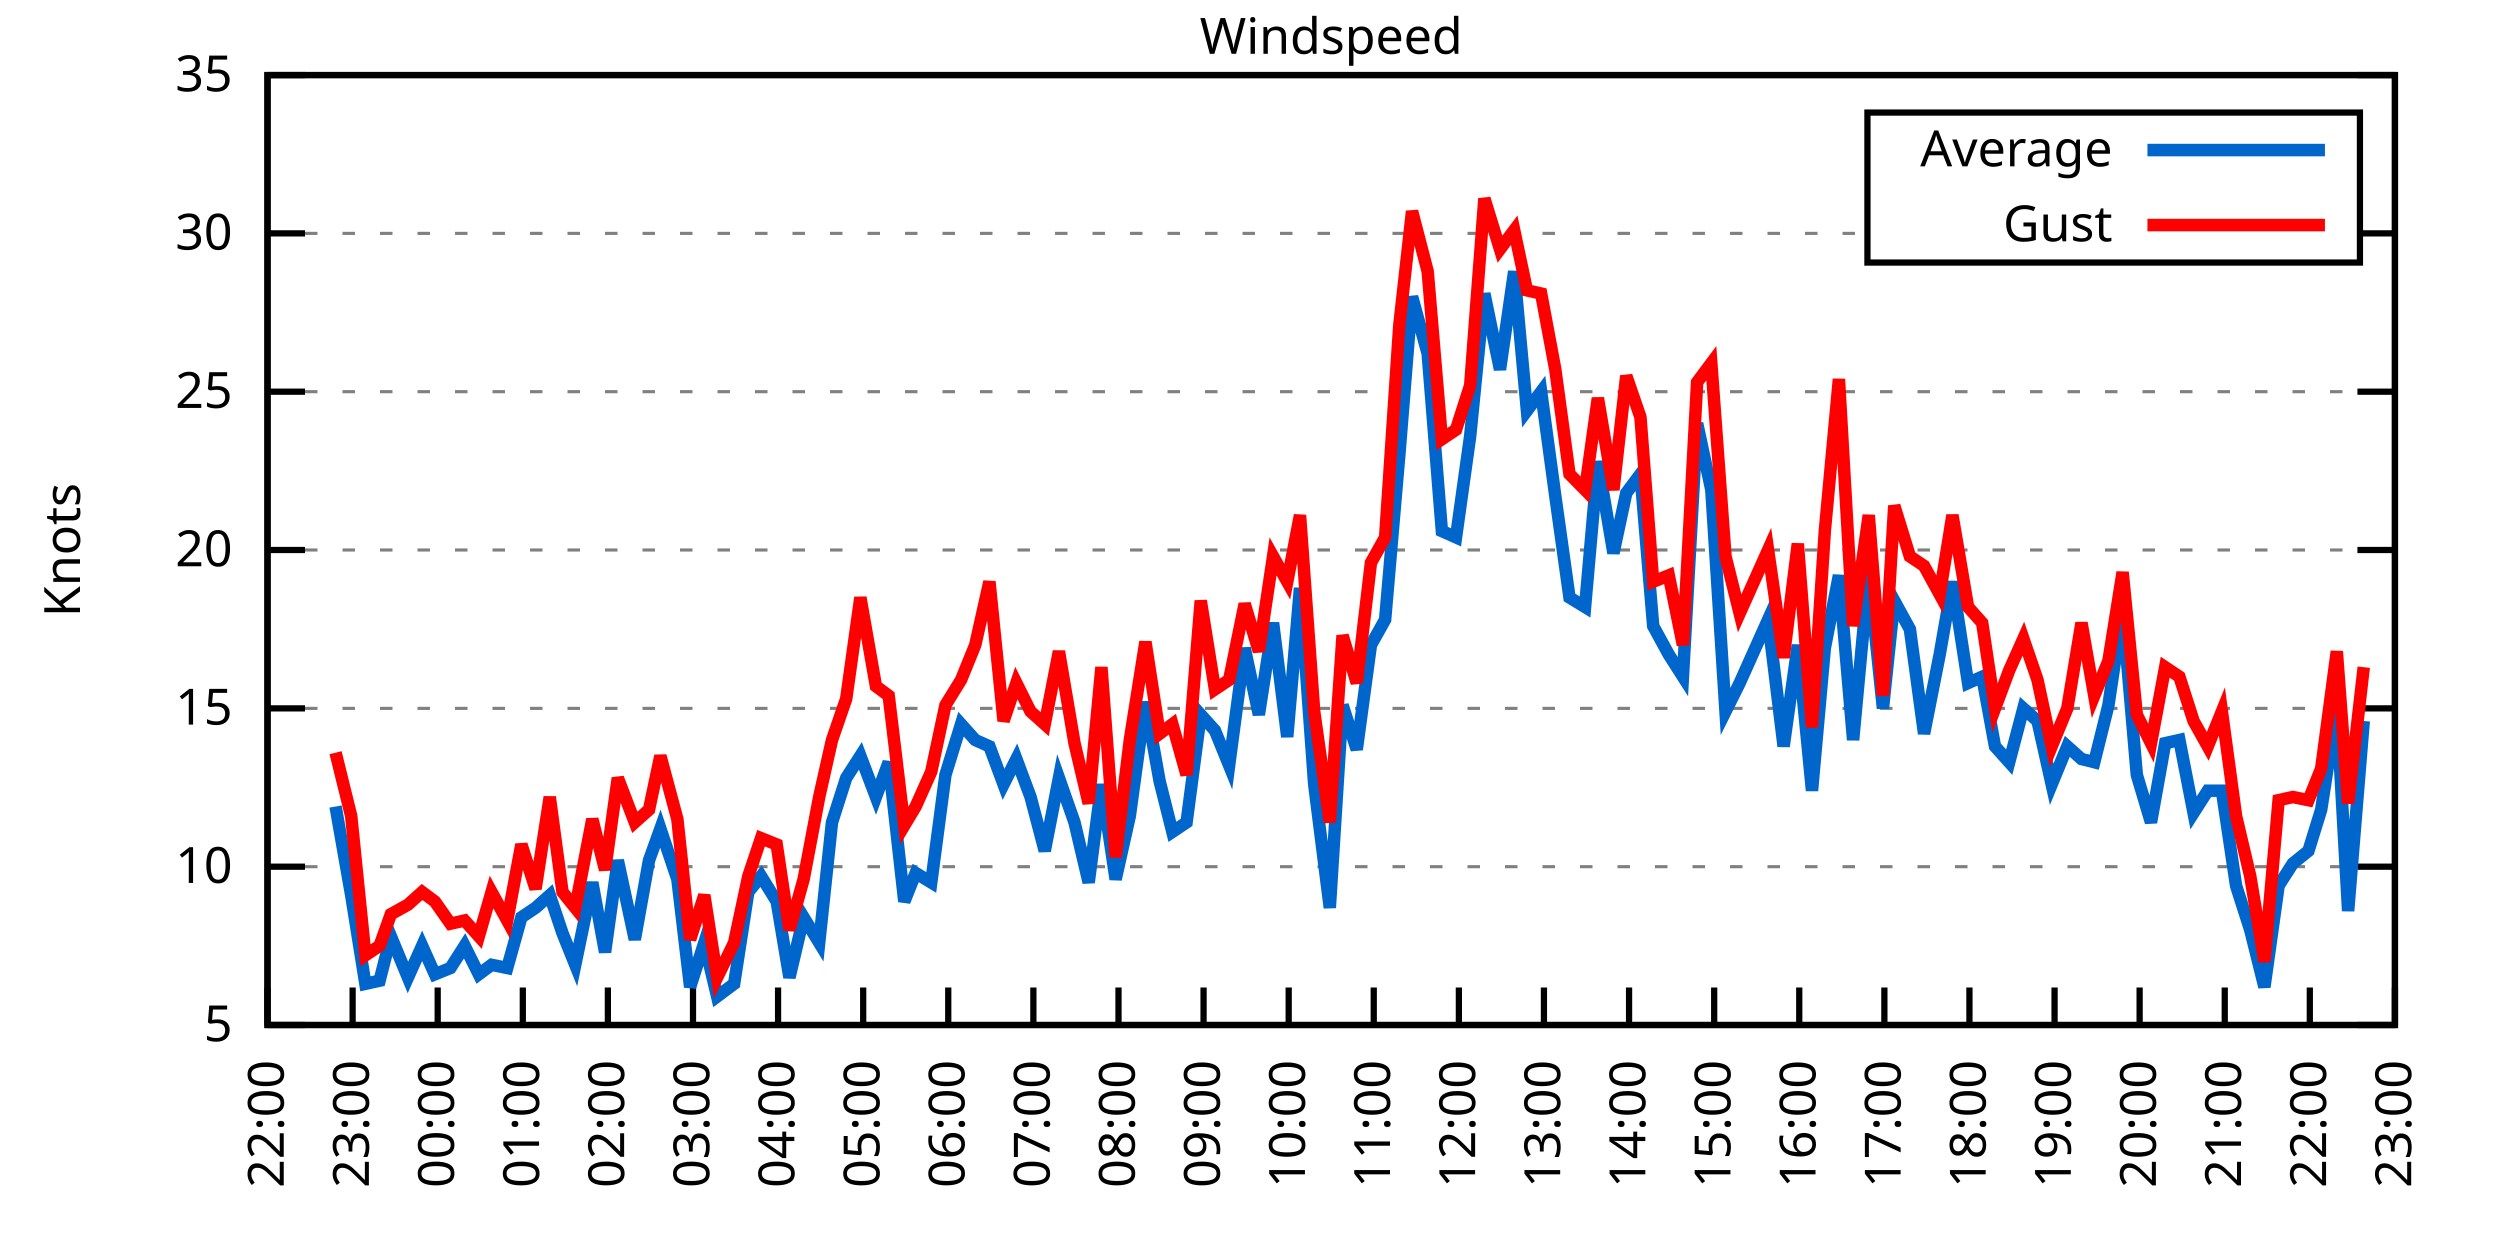
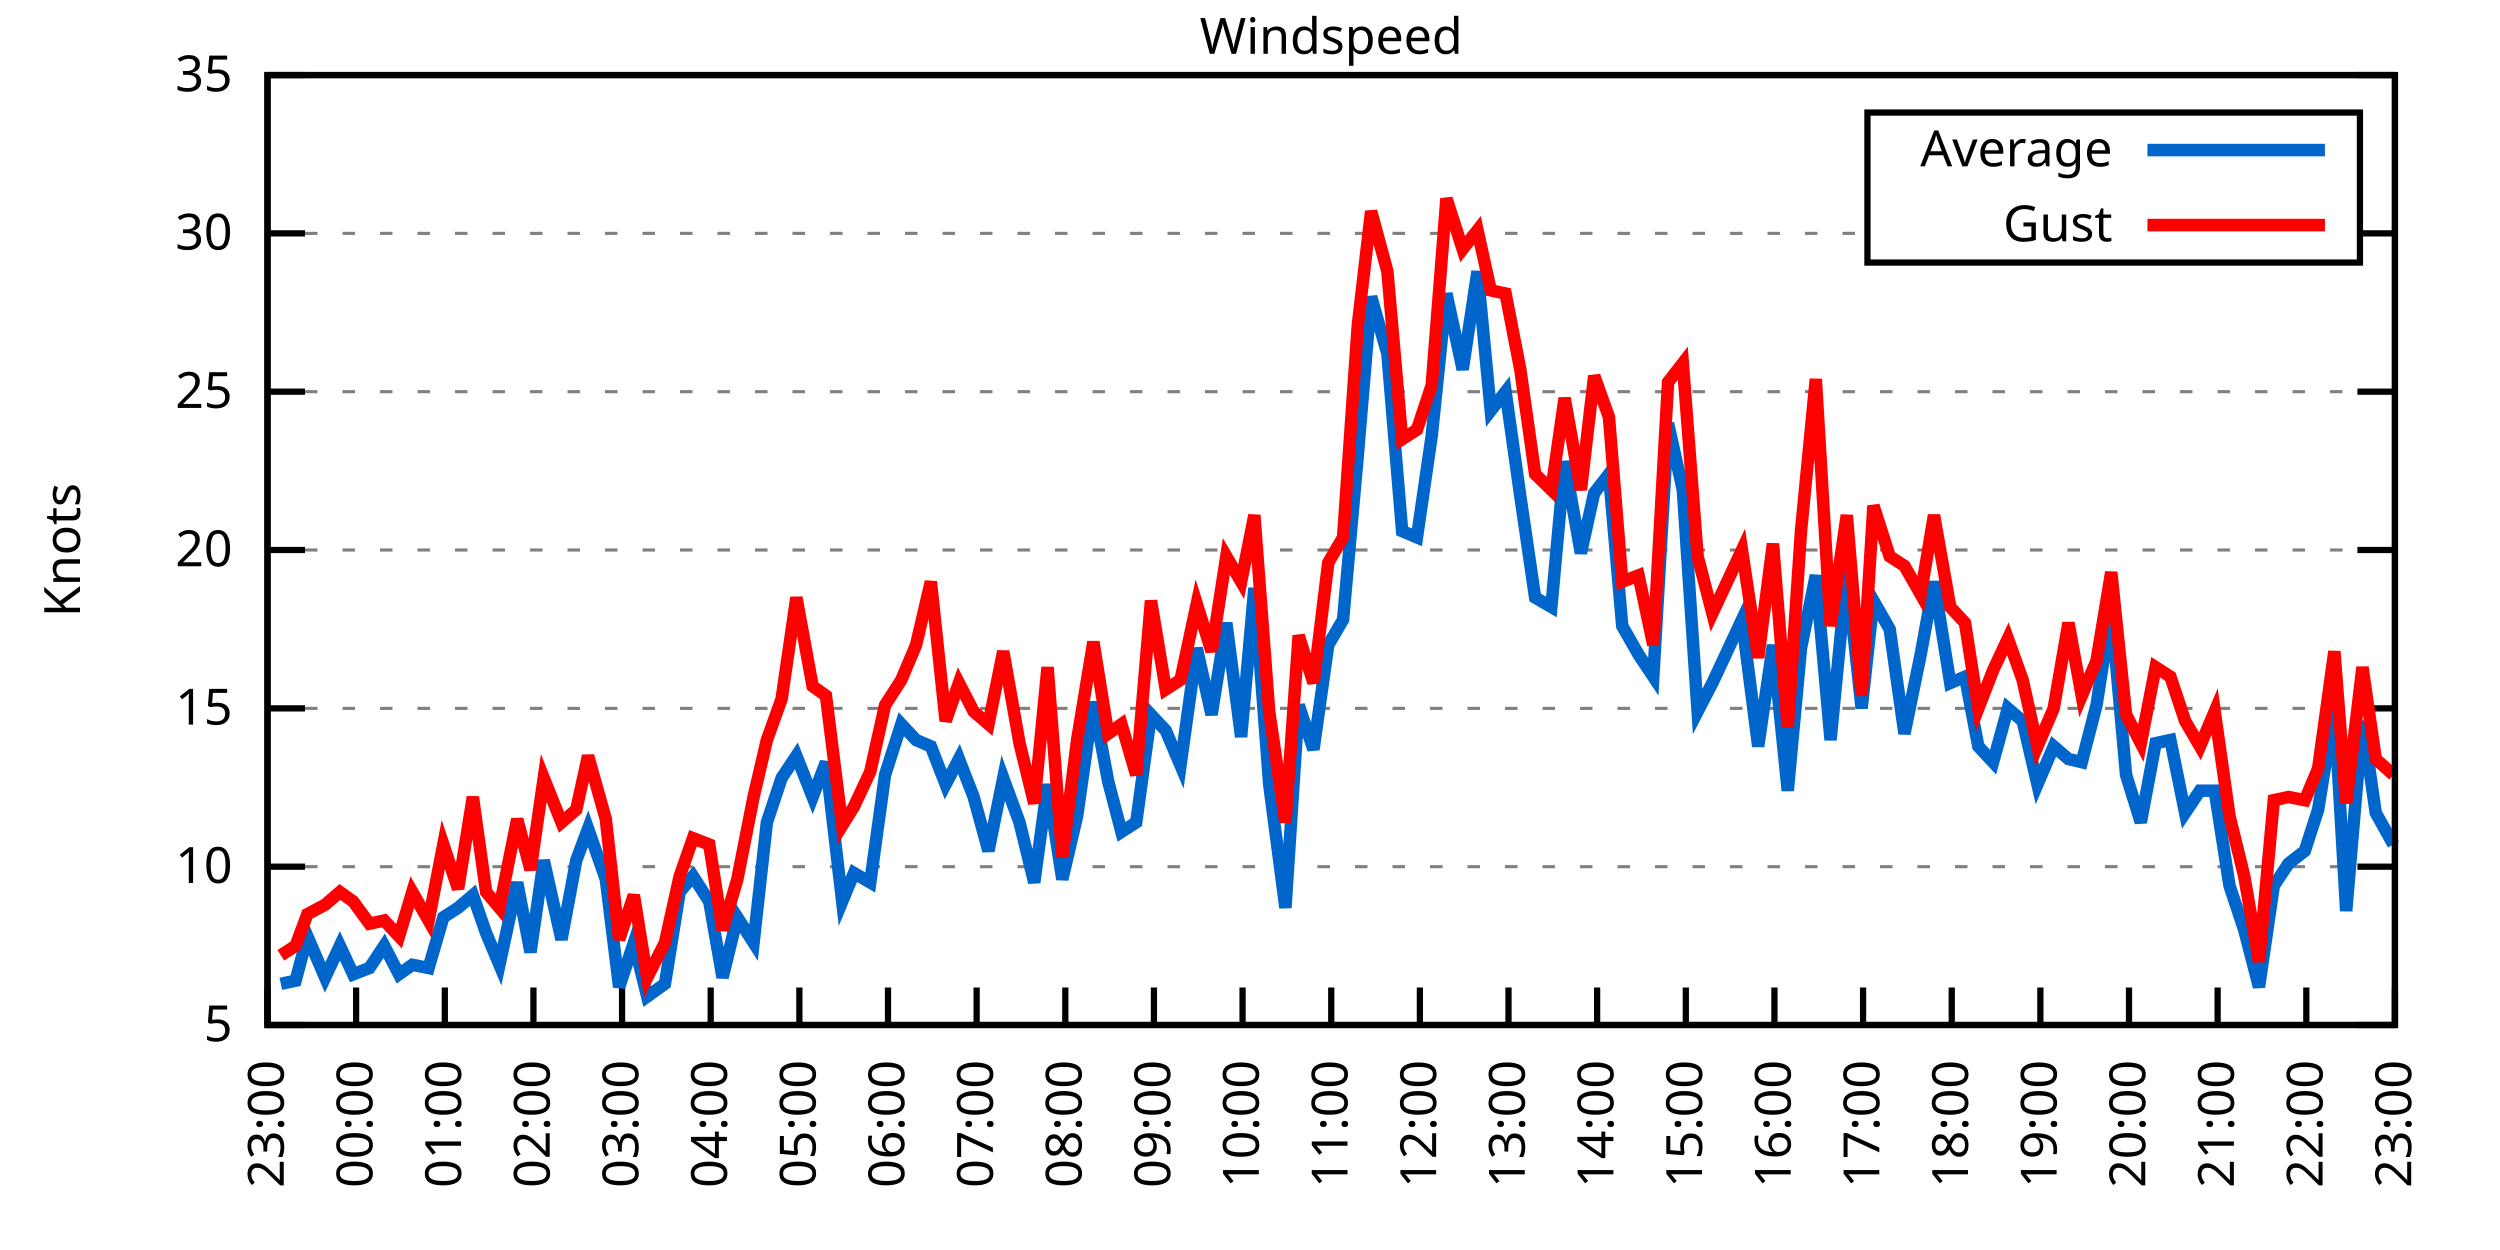
<svg xmlns="http://www.w3.org/2000/svg" xmlns:xlink="http://www.w3.org/1999/xlink" width="400" height="200" viewBox="0 0 400 200">
  <g id="gnuplot_canvas">
    <rect x="0" y="0" width="400" height="200" fill="none" />
    <defs>
      <circle id="gpDot" r="0.5" stroke-width="0.5" stroke="currentColor" />
      <path id="gpPt0" stroke-width="0.333" stroke="currentColor" d="M-1,0 h2 M0,-1 v2" />
      <path id="gpPt1" stroke-width="0.333" stroke="currentColor" d="M-1,-1 L1,1 M1,-1 L-1,1" />
      <path id="gpPt2" stroke-width="0.333" stroke="currentColor" d="M-1,0 L1,0 M0,-1 L0,1 M-1,-1 L1,1 M-1,1 L1,-1" />
      <rect id="gpPt3" stroke-width="0.333" stroke="currentColor" x="-1" y="-1" width="2" height="2" />
      <rect id="gpPt4" stroke-width="0.333" stroke="currentColor" fill="currentColor" x="-1" y="-1" width="2" height="2" />
      <circle id="gpPt5" stroke-width="0.333" stroke="currentColor" cx="0" cy="0" r="1" />
      <use xlink:href="#gpPt5" id="gpPt6" fill="currentColor" stroke="none" />
      <path id="gpPt7" stroke-width="0.333" stroke="currentColor" d="M0,-1.33 L-1.33,0.67 L1.33,0.67 z" />
      <use xlink:href="#gpPt7" id="gpPt8" fill="currentColor" stroke="none" />
      <use xlink:href="#gpPt7" id="gpPt9" stroke="currentColor" transform="rotate(180)" />
      <use xlink:href="#gpPt9" id="gpPt10" fill="currentColor" stroke="none" />
      <use xlink:href="#gpPt3" id="gpPt11" stroke="currentColor" transform="rotate(45)" />
      <use xlink:href="#gpPt11" id="gpPt12" fill="currentColor" stroke="none" />
      <path id="gpPt13" stroke-width="0.333" stroke="currentColor" d="M0,1.330 L1.265,0.411 L0.782,-1.067 L-0.782,-1.076 L-1.265,0.411 z" />
      <use xlink:href="#gpPt13" id="gpPt14" fill="currentColor" stroke="none" />
      <filter id="textbox" filterUnits="objectBoundingBox" x="0" y="0" height="1" width="1">
        <feFlood flood-color="white" flood-opacity="1" result="bgnd" />
        <feComposite in="SourceGraphic" in2="bgnd" operator="atop" />
      </filter>
      <filter id="greybox" filterUnits="objectBoundingBox" x="0" y="0" height="1" width="1">
        <feFlood flood-color="lightgrey" flood-opacity="1" result="grey" />
        <feComposite in="SourceGraphic" in2="grey" operator="atop" />
      </filter>
    </defs>
    <g fill="none" color="white" stroke="currentColor" stroke-width="1.00" stroke-linecap="butt" stroke-linejoin="miter">
</g>
    <g fill="none" color="black" stroke="currentColor" stroke-width="1.00" stroke-linecap="butt" stroke-linejoin="miter">
      <g stroke="none" shape-rendering="crispEdges">
        <polygon fill="rgb(255, 255, 255)" points="42.80,164.00 383.18,164.00 383.18,12.02 42.80,12.02 " />
      </g>
    </g>
    <g fill="none" color="black" stroke="currentColor" stroke-width="1.00" stroke-linecap="butt" stroke-linejoin="miter">
</g>
    <g fill="none" color="black" stroke="black" stroke-width="0.50" stroke-linecap="butt" stroke-linejoin="miter">
</g>
    <g fill="none" color="gray" stroke="currentColor" stroke-width="0.50" stroke-linecap="butt" stroke-linejoin="miter">
      <path stroke="gray" stroke-dasharray="2,4" class="gridline" d="M42.80,164.00 L383.19,164.00  " />
    </g>
    <g fill="none" color="gray" stroke="gray" stroke-width="1.00" stroke-linecap="butt" stroke-linejoin="miter">
</g>
    <g fill="none" color="black" stroke="currentColor" stroke-width="1.00" stroke-linecap="butt" stroke-linejoin="miter">
      <path stroke="black" d="M42.80,164.00 L48.80,164.00 M383.19,164.00 L377.19,164.00  " />
      <g transform="translate(37.20,166.60)" stroke="none" fill="black" font-family="Sans" font-size="8.00" text-anchor="end">
        <text>
          <tspan font-family="Sans"> 5</tspan>
        </text>
      </g>
    </g>
    <g fill="none" color="black" stroke="currentColor" stroke-width="1.00" stroke-linecap="butt" stroke-linejoin="miter">
</g>
    <g fill="none" color="black" stroke="black" stroke-width="0.50" stroke-linecap="butt" stroke-linejoin="miter">
</g>
    <g fill="none" color="gray" stroke="currentColor" stroke-width="0.50" stroke-linecap="butt" stroke-linejoin="miter">
      <path stroke="gray" stroke-dasharray="2,4" class="gridline" d="M42.80,138.67 L383.19,138.67  " />
    </g>
    <g fill="none" color="gray" stroke="gray" stroke-width="1.00" stroke-linecap="butt" stroke-linejoin="miter">
</g>
    <g fill="none" color="black" stroke="currentColor" stroke-width="1.00" stroke-linecap="butt" stroke-linejoin="miter">
      <path stroke="black" d="M42.80,138.67 L48.80,138.67 M383.19,138.67 L377.19,138.67  " />
      <g transform="translate(37.20,141.27)" stroke="none" fill="black" font-family="Sans" font-size="8.00" text-anchor="end">
        <text>
          <tspan font-family="Sans"> 10</tspan>
        </text>
      </g>
    </g>
    <g fill="none" color="black" stroke="currentColor" stroke-width="1.00" stroke-linecap="butt" stroke-linejoin="miter">
</g>
    <g fill="none" color="black" stroke="black" stroke-width="0.50" stroke-linecap="butt" stroke-linejoin="miter">
</g>
    <g fill="none" color="gray" stroke="currentColor" stroke-width="0.50" stroke-linecap="butt" stroke-linejoin="miter">
      <path stroke="gray" stroke-dasharray="2,4" class="gridline" d="M42.80,113.34 L383.19,113.34  " />
    </g>
    <g fill="none" color="gray" stroke="gray" stroke-width="1.00" stroke-linecap="butt" stroke-linejoin="miter">
</g>
    <g fill="none" color="black" stroke="currentColor" stroke-width="1.00" stroke-linecap="butt" stroke-linejoin="miter">
      <path stroke="black" d="M42.80,113.34 L48.80,113.34 M383.19,113.34 L377.19,113.34  " />
      <g transform="translate(37.20,115.94)" stroke="none" fill="black" font-family="Sans" font-size="8.00" text-anchor="end">
        <text>
          <tspan font-family="Sans"> 15</tspan>
        </text>
      </g>
    </g>
    <g fill="none" color="black" stroke="currentColor" stroke-width="1.00" stroke-linecap="butt" stroke-linejoin="miter">
</g>
    <g fill="none" color="black" stroke="black" stroke-width="0.50" stroke-linecap="butt" stroke-linejoin="miter">
</g>
    <g fill="none" color="gray" stroke="currentColor" stroke-width="0.50" stroke-linecap="butt" stroke-linejoin="miter">
      <path stroke="gray" stroke-dasharray="2,4" class="gridline" d="M42.80,88.00 L383.19,88.00  " />
    </g>
    <g fill="none" color="gray" stroke="gray" stroke-width="1.00" stroke-linecap="butt" stroke-linejoin="miter">
</g>
    <g fill="none" color="black" stroke="currentColor" stroke-width="1.00" stroke-linecap="butt" stroke-linejoin="miter">
      <path stroke="black" d="M42.80,88.00 L48.80,88.00 M383.19,88.00 L377.19,88.00  " />
      <g transform="translate(37.20,90.60)" stroke="none" fill="black" font-family="Sans" font-size="8.00" text-anchor="end">
        <text>
          <tspan font-family="Sans"> 20</tspan>
        </text>
      </g>
    </g>
    <g fill="none" color="black" stroke="currentColor" stroke-width="1.00" stroke-linecap="butt" stroke-linejoin="miter">
</g>
    <g fill="none" color="black" stroke="black" stroke-width="0.50" stroke-linecap="butt" stroke-linejoin="miter">
</g>
    <g fill="none" color="gray" stroke="currentColor" stroke-width="0.50" stroke-linecap="butt" stroke-linejoin="miter">
      <path stroke="gray" stroke-dasharray="2,4" class="gridline" d="M42.80,62.67 L383.19,62.67  " />
    </g>
    <g fill="none" color="gray" stroke="gray" stroke-width="1.00" stroke-linecap="butt" stroke-linejoin="miter">
</g>
    <g fill="none" color="black" stroke="currentColor" stroke-width="1.00" stroke-linecap="butt" stroke-linejoin="miter">
      <path stroke="black" d="M42.80,62.67 L48.80,62.67 M383.19,62.67 L377.19,62.67  " />
      <g transform="translate(37.20,65.27)" stroke="none" fill="black" font-family="Sans" font-size="8.00" text-anchor="end">
        <text>
          <tspan font-family="Sans"> 25</tspan>
        </text>
      </g>
    </g>
    <g fill="none" color="black" stroke="currentColor" stroke-width="1.00" stroke-linecap="butt" stroke-linejoin="miter">
</g>
    <g fill="none" color="black" stroke="black" stroke-width="0.50" stroke-linecap="butt" stroke-linejoin="miter">
</g>
    <g fill="none" color="gray" stroke="currentColor" stroke-width="0.50" stroke-linecap="butt" stroke-linejoin="miter">
      <path stroke="gray" stroke-dasharray="2,4" class="gridline" d="M42.80,37.34 L298.79,37.34 M377.59,37.34 L383.19,37.34  " />
    </g>
    <g fill="none" color="gray" stroke="gray" stroke-width="1.00" stroke-linecap="butt" stroke-linejoin="miter">
</g>
    <g fill="none" color="black" stroke="currentColor" stroke-width="1.00" stroke-linecap="butt" stroke-linejoin="miter">
      <path stroke="black" d="M42.80,37.34 L48.80,37.34 M383.19,37.34 L377.19,37.34  " />
      <g transform="translate(37.20,39.94)" stroke="none" fill="black" font-family="Sans" font-size="8.00" text-anchor="end">
        <text>
          <tspan font-family="Sans"> 30</tspan>
        </text>
      </g>
    </g>
    <g fill="none" color="black" stroke="currentColor" stroke-width="1.00" stroke-linecap="butt" stroke-linejoin="miter">
</g>
    <g fill="none" color="black" stroke="black" stroke-width="0.50" stroke-linecap="butt" stroke-linejoin="miter">
</g>
    <g fill="none" color="gray" stroke="currentColor" stroke-width="0.50" stroke-linecap="butt" stroke-linejoin="miter">
      <path stroke="gray" stroke-dasharray="2,4" class="gridline" d="M42.80,12.01 L383.19,12.01  " />
    </g>
    <g fill="none" color="gray" stroke="gray" stroke-width="1.00" stroke-linecap="butt" stroke-linejoin="miter">
</g>
    <g fill="none" color="black" stroke="currentColor" stroke-width="1.00" stroke-linecap="butt" stroke-linejoin="miter">
      <path stroke="black" d="M42.80,12.01 L48.80,12.01 M383.19,12.01 L377.19,12.01  " />
      <g transform="translate(37.20,14.61)" stroke="none" fill="black" font-family="Sans" font-size="8.00" text-anchor="end">
        <text>
          <tspan font-family="Sans"> 35</tspan>
        </text>
      </g>
    </g>
    <g fill="none" color="black" stroke="currentColor" stroke-width="1.00" stroke-linecap="butt" stroke-linejoin="miter">
      <path stroke="black" d="M42.80,164.00 L42.80,158.00  " />
      <g transform="translate(45.40,169.60) rotate(270.00)" stroke="none" fill="black" font-family="Sans" font-size="8.00" text-anchor="end">
        <text>
-           <tspan font-family="Sans">22:00</tspan>
-         </text>
-       </g>
-     </g>
-     <g fill="none" color="black" stroke="currentColor" stroke-width="1.00" stroke-linecap="butt" stroke-linejoin="miter">
-       <path stroke="black" d="M56.42,164.00 L56.42,158.00  " />
-       <g transform="translate(59.02,169.60) rotate(270.00)" stroke="none" fill="black" font-family="Sans" font-size="8.00" text-anchor="end">
-         <text>
          <tspan font-family="Sans">23:00</tspan>
        </text>
      </g>
    </g>
    <g fill="none" color="black" stroke="currentColor" stroke-width="1.00" stroke-linecap="butt" stroke-linejoin="miter">
-       <path stroke="black" d="M70.03,164.00 L70.03,158.00  " />
-       <g transform="translate(72.63,169.60) rotate(270.00)" stroke="none" fill="black" font-family="Sans" font-size="8.00" text-anchor="end">
+       <path stroke="black" d="M56.98,164.00 L56.98,158.00  " />
+       <g transform="translate(59.58,169.60) rotate(270.00)" stroke="none" fill="black" font-family="Sans" font-size="8.00" text-anchor="end">
        <text>
          <tspan font-family="Sans">00:00</tspan>
        </text>
      </g>
    </g>
    <g fill="none" color="black" stroke="currentColor" stroke-width="1.00" stroke-linecap="butt" stroke-linejoin="miter">
-       <path stroke="black" d="M83.65,164.00 L83.65,158.00  " />
-       <g transform="translate(86.25,169.60) rotate(270.00)" stroke="none" fill="black" font-family="Sans" font-size="8.00" text-anchor="end">
+       <path stroke="black" d="M71.17,164.00 L71.17,158.00  " />
+       <g transform="translate(73.77,169.60) rotate(270.00)" stroke="none" fill="black" font-family="Sans" font-size="8.00" text-anchor="end">
        <text>
          <tspan font-family="Sans">01:00</tspan>
        </text>
      </g>
    </g>
    <g fill="none" color="black" stroke="currentColor" stroke-width="1.00" stroke-linecap="butt" stroke-linejoin="miter">
-       <path stroke="black" d="M97.26,164.00 L97.26,158.00  " />
-       <g transform="translate(99.86,169.60) rotate(270.00)" stroke="none" fill="black" font-family="Sans" font-size="8.00" text-anchor="end">
+       <path stroke="black" d="M85.35,164.00 L85.35,158.00  " />
+       <g transform="translate(87.95,169.60) rotate(270.00)" stroke="none" fill="black" font-family="Sans" font-size="8.00" text-anchor="end">
        <text>
          <tspan font-family="Sans">02:00</tspan>
        </text>
      </g>
    </g>
    <g fill="none" color="black" stroke="currentColor" stroke-width="1.00" stroke-linecap="butt" stroke-linejoin="miter">
-       <path stroke="black" d="M110.88,164.00 L110.88,158.00  " />
-       <g transform="translate(113.48,169.60) rotate(270.00)" stroke="none" fill="black" font-family="Sans" font-size="8.00" text-anchor="end">
+       <path stroke="black" d="M99.53,164.00 L99.53,158.00  " />
+       <g transform="translate(102.13,169.60) rotate(270.00)" stroke="none" fill="black" font-family="Sans" font-size="8.00" text-anchor="end">
        <text>
          <tspan font-family="Sans">03:00</tspan>
        </text>
      </g>
    </g>
    <g fill="none" color="black" stroke="currentColor" stroke-width="1.00" stroke-linecap="butt" stroke-linejoin="miter">
-       <path stroke="black" d="M124.49,164.00 L124.49,158.00  " />
-       <g transform="translate(127.09,169.60) rotate(270.00)" stroke="none" fill="black" font-family="Sans" font-size="8.00" text-anchor="end">
+       <path stroke="black" d="M113.71,164.00 L113.71,158.00  " />
+       <g transform="translate(116.31,169.60) rotate(270.00)" stroke="none" fill="black" font-family="Sans" font-size="8.00" text-anchor="end">
        <text>
          <tspan font-family="Sans">04:00</tspan>
        </text>
      </g>
    </g>
    <g fill="none" color="black" stroke="currentColor" stroke-width="1.00" stroke-linecap="butt" stroke-linejoin="miter">
-       <path stroke="black" d="M138.11,164.00 L138.11,158.00  " />
-       <g transform="translate(140.71,169.60) rotate(270.00)" stroke="none" fill="black" font-family="Sans" font-size="8.00" text-anchor="end">
+       <path stroke="black" d="M127.90,164.00 L127.90,158.00  " />
+       <g transform="translate(130.50,169.60) rotate(270.00)" stroke="none" fill="black" font-family="Sans" font-size="8.00" text-anchor="end">
        <text>
          <tspan font-family="Sans">05:00</tspan>
        </text>
      </g>
    </g>
    <g fill="none" color="black" stroke="currentColor" stroke-width="1.00" stroke-linecap="butt" stroke-linejoin="miter">
-       <path stroke="black" d="M151.72,164.00 L151.72,158.00  " />
-       <g transform="translate(154.32,169.60) rotate(270.00)" stroke="none" fill="black" font-family="Sans" font-size="8.00" text-anchor="end">
+       <path stroke="black" d="M142.08,164.00 L142.08,158.00  " />
+       <g transform="translate(144.68,169.60) rotate(270.00)" stroke="none" fill="black" font-family="Sans" font-size="8.00" text-anchor="end">
        <text>
          <tspan font-family="Sans">06:00</tspan>
        </text>
      </g>
    </g>
    <g fill="none" color="black" stroke="currentColor" stroke-width="1.00" stroke-linecap="butt" stroke-linejoin="miter">
-       <path stroke="black" d="M165.34,164.00 L165.34,158.00  " />
-       <g transform="translate(167.94,169.60) rotate(270.00)" stroke="none" fill="black" font-family="Sans" font-size="8.00" text-anchor="end">
+       <path stroke="black" d="M156.26,164.00 L156.26,158.00  " />
+       <g transform="translate(158.86,169.60) rotate(270.00)" stroke="none" fill="black" font-family="Sans" font-size="8.00" text-anchor="end">
        <text>
          <tspan font-family="Sans">07:00</tspan>
        </text>
      </g>
    </g>
    <g fill="none" color="black" stroke="currentColor" stroke-width="1.00" stroke-linecap="butt" stroke-linejoin="miter">
-       <path stroke="black" d="M178.96,164.00 L178.96,158.00  " />
-       <g transform="translate(181.56,169.60) rotate(270.00)" stroke="none" fill="black" font-family="Sans" font-size="8.00" text-anchor="end">
+       <path stroke="black" d="M170.45,164.00 L170.45,158.00  " />
+       <g transform="translate(173.05,169.60) rotate(270.00)" stroke="none" fill="black" font-family="Sans" font-size="8.00" text-anchor="end">
        <text>
          <tspan font-family="Sans">08:00</tspan>
        </text>
      </g>
    </g>
    <g fill="none" color="black" stroke="currentColor" stroke-width="1.00" stroke-linecap="butt" stroke-linejoin="miter">
-       <path stroke="black" d="M192.57,164.00 L192.57,158.00  " />
-       <g transform="translate(195.17,169.60) rotate(270.00)" stroke="none" fill="black" font-family="Sans" font-size="8.00" text-anchor="end">
+       <path stroke="black" d="M184.63,164.00 L184.63,158.00  " />
+       <g transform="translate(187.23,169.60) rotate(270.00)" stroke="none" fill="black" font-family="Sans" font-size="8.00" text-anchor="end">
        <text>
          <tspan font-family="Sans">09:00</tspan>
        </text>
      </g>
    </g>
    <g fill="none" color="black" stroke="currentColor" stroke-width="1.00" stroke-linecap="butt" stroke-linejoin="miter">
-       <path stroke="black" d="M206.19,164.00 L206.19,158.00  " />
-       <g transform="translate(208.79,169.60) rotate(270.00)" stroke="none" fill="black" font-family="Sans" font-size="8.00" text-anchor="end">
+       <path stroke="black" d="M198.81,164.00 L198.81,158.00  " />
+       <g transform="translate(201.41,169.60) rotate(270.00)" stroke="none" fill="black" font-family="Sans" font-size="8.00" text-anchor="end">
        <text>
          <tspan font-family="Sans">10:00</tspan>
        </text>
      </g>
    </g>
    <g fill="none" color="black" stroke="currentColor" stroke-width="1.00" stroke-linecap="butt" stroke-linejoin="miter">
-       <path stroke="black" d="M219.80,164.00 L219.80,158.00  " />
-       <g transform="translate(222.40,169.60) rotate(270.00)" stroke="none" fill="black" font-family="Sans" font-size="8.00" text-anchor="end">
+       <path stroke="black" d="M213.00,164.00 L213.00,158.00  " />
+       <g transform="translate(215.60,169.60) rotate(270.00)" stroke="none" fill="black" font-family="Sans" font-size="8.00" text-anchor="end">
        <text>
          <tspan font-family="Sans">11:00</tspan>
        </text>
      </g>
    </g>
    <g fill="none" color="black" stroke="currentColor" stroke-width="1.00" stroke-linecap="butt" stroke-linejoin="miter">
-       <path stroke="black" d="M233.42,164.00 L233.42,158.00  " />
-       <g transform="translate(236.02,169.60) rotate(270.00)" stroke="none" fill="black" font-family="Sans" font-size="8.00" text-anchor="end">
+       <path stroke="black" d="M227.18,164.00 L227.18,158.00  " />
+       <g transform="translate(229.78,169.60) rotate(270.00)" stroke="none" fill="black" font-family="Sans" font-size="8.00" text-anchor="end">
        <text>
          <tspan font-family="Sans">12:00</tspan>
        </text>
      </g>
    </g>
    <g fill="none" color="black" stroke="currentColor" stroke-width="1.00" stroke-linecap="butt" stroke-linejoin="miter">
-       <path stroke="black" d="M247.03,164.00 L247.03,158.00  " />
-       <g transform="translate(249.63,169.60) rotate(270.00)" stroke="none" fill="black" font-family="Sans" font-size="8.00" text-anchor="end">
+       <path stroke="black" d="M241.36,164.00 L241.36,158.00  " />
+       <g transform="translate(243.96,169.60) rotate(270.00)" stroke="none" fill="black" font-family="Sans" font-size="8.00" text-anchor="end">
        <text>
          <tspan font-family="Sans">13:00</tspan>
        </text>
      </g>
    </g>
    <g fill="none" color="black" stroke="currentColor" stroke-width="1.00" stroke-linecap="butt" stroke-linejoin="miter">
-       <path stroke="black" d="M260.65,164.00 L260.65,158.00  " />
-       <g transform="translate(263.25,169.60) rotate(270.00)" stroke="none" fill="black" font-family="Sans" font-size="8.00" text-anchor="end">
+       <path stroke="black" d="M255.54,164.00 L255.54,158.00  " />
+       <g transform="translate(258.14,169.60) rotate(270.00)" stroke="none" fill="black" font-family="Sans" font-size="8.00" text-anchor="end">
        <text>
          <tspan font-family="Sans">14:00</tspan>
        </text>
      </g>
    </g>
    <g fill="none" color="black" stroke="currentColor" stroke-width="1.00" stroke-linecap="butt" stroke-linejoin="miter">
-       <path stroke="black" d="M274.27,164.00 L274.27,158.00  " />
-       <g transform="translate(276.87,169.60) rotate(270.00)" stroke="none" fill="black" font-family="Sans" font-size="8.00" text-anchor="end">
+       <path stroke="black" d="M269.73,164.00 L269.73,158.00  " />
+       <g transform="translate(272.33,169.60) rotate(270.00)" stroke="none" fill="black" font-family="Sans" font-size="8.00" text-anchor="end">
        <text>
          <tspan font-family="Sans">15:00</tspan>
        </text>
      </g>
    </g>
    <g fill="none" color="black" stroke="currentColor" stroke-width="1.00" stroke-linecap="butt" stroke-linejoin="miter">
-       <path stroke="black" d="M287.88,164.00 L287.88,158.00  " />
-       <g transform="translate(290.48,169.60) rotate(270.00)" stroke="none" fill="black" font-family="Sans" font-size="8.00" text-anchor="end">
+       <path stroke="black" d="M283.91,164.00 L283.91,158.00  " />
+       <g transform="translate(286.51,169.60) rotate(270.00)" stroke="none" fill="black" font-family="Sans" font-size="8.00" text-anchor="end">
        <text>
          <tspan font-family="Sans">16:00</tspan>
        </text>
      </g>
    </g>
    <g fill="none" color="black" stroke="currentColor" stroke-width="1.00" stroke-linecap="butt" stroke-linejoin="miter">
-       <path stroke="black" d="M301.50,164.00 L301.50,158.00  " />
-       <g transform="translate(304.10,169.60) rotate(270.00)" stroke="none" fill="black" font-family="Sans" font-size="8.00" text-anchor="end">
+       <path stroke="black" d="M298.09,164.00 L298.09,158.00  " />
+       <g transform="translate(300.69,169.60) rotate(270.00)" stroke="none" fill="black" font-family="Sans" font-size="8.00" text-anchor="end">
        <text>
          <tspan font-family="Sans">17:00</tspan>
        </text>
      </g>
    </g>
    <g fill="none" color="black" stroke="currentColor" stroke-width="1.00" stroke-linecap="butt" stroke-linejoin="miter">
-       <path stroke="black" d="M315.11,164.00 L315.11,158.00  " />
-       <g transform="translate(317.71,169.60) rotate(270.00)" stroke="none" fill="black" font-family="Sans" font-size="8.00" text-anchor="end">
+       <path stroke="black" d="M312.28,164.00 L312.28,158.00  " />
+       <g transform="translate(314.88,169.60) rotate(270.00)" stroke="none" fill="black" font-family="Sans" font-size="8.00" text-anchor="end">
        <text>
          <tspan font-family="Sans">18:00</tspan>
        </text>
      </g>
    </g>
    <g fill="none" color="black" stroke="currentColor" stroke-width="1.00" stroke-linecap="butt" stroke-linejoin="miter">
-       <path stroke="black" d="M328.73,164.00 L328.73,158.00  " />
-       <g transform="translate(331.33,169.60) rotate(270.00)" stroke="none" fill="black" font-family="Sans" font-size="8.00" text-anchor="end">
+       <path stroke="black" d="M326.46,164.00 L326.46,158.00  " />
+       <g transform="translate(329.06,169.60) rotate(270.00)" stroke="none" fill="black" font-family="Sans" font-size="8.00" text-anchor="end">
        <text>
          <tspan font-family="Sans">19:00</tspan>
        </text>
      </g>
    </g>
    <g fill="none" color="black" stroke="currentColor" stroke-width="1.00" stroke-linecap="butt" stroke-linejoin="miter">
-       <path stroke="black" d="M342.34,164.00 L342.34,158.00  " />
-       <g transform="translate(344.94,169.60) rotate(270.00)" stroke="none" fill="black" font-family="Sans" font-size="8.00" text-anchor="end">
+       <path stroke="black" d="M340.64,164.00 L340.64,158.00  " />
+       <g transform="translate(343.24,169.60) rotate(270.00)" stroke="none" fill="black" font-family="Sans" font-size="8.00" text-anchor="end">
        <text>
          <tspan font-family="Sans">20:00</tspan>
        </text>
      </g>
    </g>
    <g fill="none" color="black" stroke="currentColor" stroke-width="1.00" stroke-linecap="butt" stroke-linejoin="miter">
-       <path stroke="black" d="M355.96,164.00 L355.96,158.00  " />
-       <g transform="translate(358.56,169.60) rotate(270.00)" stroke="none" fill="black" font-family="Sans" font-size="8.00" text-anchor="end">
+       <path stroke="black" d="M354.82,164.00 L354.82,158.00  " />
+       <g transform="translate(357.42,169.60) rotate(270.00)" stroke="none" fill="black" font-family="Sans" font-size="8.00" text-anchor="end">
        <text>
          <tspan font-family="Sans">21:00</tspan>
        </text>
      </g>
    </g>
    <g fill="none" color="black" stroke="currentColor" stroke-width="1.00" stroke-linecap="butt" stroke-linejoin="miter">
-       <path stroke="black" d="M369.57,164.00 L369.57,158.00  " />
-       <g transform="translate(372.17,169.60) rotate(270.00)" stroke="none" fill="black" font-family="Sans" font-size="8.00" text-anchor="end">
+       <path stroke="black" d="M369.01,164.00 L369.01,158.00  " />
+       <g transform="translate(371.61,169.60) rotate(270.00)" stroke="none" fill="black" font-family="Sans" font-size="8.00" text-anchor="end">
        <text>
          <tspan font-family="Sans">22:00</tspan>
        </text>
      </g>
    </g>
    <g fill="none" color="black" stroke="currentColor" stroke-width="1.00" stroke-linecap="butt" stroke-linejoin="miter">
      <path stroke="black" d="M383.19,164.00 L383.19,158.00  " />
      <g transform="translate(385.79,169.60) rotate(270.00)" stroke="none" fill="black" font-family="Sans" font-size="8.00" text-anchor="end">
        <text>
          <tspan font-family="Sans">23:00</tspan>
        </text>
      </g>
    </g>
    <g fill="none" color="black" stroke="currentColor" stroke-width="1.00" stroke-linecap="butt" stroke-linejoin="miter">
</g>
    <g fill="none" color="black" stroke="currentColor" stroke-width="1.00" stroke-linecap="butt" stroke-linejoin="miter">
      <path stroke="black" d="M42.80,12.01 L42.80,164.00 L383.19,164.00 L383.19,12.01 L42.80,12.01 Z  " />
    </g>
    <g fill="none" color="black" stroke="currentColor" stroke-width="1.00" stroke-linecap="butt" stroke-linejoin="miter">
</g>
    <g fill="none" color="black" stroke="currentColor" stroke-width="1.00" stroke-linecap="butt" stroke-linejoin="miter">
      <path stroke="black" d="M298.79,42.01 L298.79,18.01 L377.59,18.01 L377.59,42.01 L298.79,42.01 Z  " />
    </g>
    <g id="Windspeed_plot_1">
      <g fill="none" color="white" stroke="black" stroke-width="2.00" stroke-linecap="butt" stroke-linejoin="miter">
</g>
      <g fill="none" color="black" stroke="currentColor" stroke-width="2.00" stroke-linecap="butt" stroke-linejoin="miter">
        <g transform="translate(337.99,26.61)" stroke="none" fill="black" font-family="Sans" font-size="8.00" text-anchor="end">
          <text>
            <tspan font-family="Sans">Average</tspan>
          </text>
        </g>
      </g>
      <g fill="none" color="black" stroke="currentColor" stroke-width="2.00" stroke-linecap="butt" stroke-linejoin="miter">
-         <path stroke="rgb(  0, 102, 204)" d="M343.59,24.01 L371.99,24.01 M53.69,129.04 L56.19,143.23 L58.46,157.41 L60.73,156.91 L62.54,149.81 L65.27,156.40   L67.54,151.33 L69.58,155.89 L72.07,154.88 L74.34,151.33 L76.61,155.89 L78.65,154.37 L81.15,154.88 L83.42,146.77   L85.69,145.25 L87.96,143.23 L90.00,149.31 L92.04,154.37 L94.77,141.20 L96.81,152.35 L98.85,137.66 L101.57,150.32   L103.84,137.66 L105.66,132.59 L108.38,140.69 L110.42,157.92 L112.69,150.83 L114.74,159.44 L117.46,157.41 L119.73,142.72   L121.77,140.19 L124.27,144.24 L126.31,156.40 L128.58,146.77 L131.07,150.83 L133.12,131.58 L135.39,124.48 L137.66,120.94   L140.15,127.52 L142.19,121.95 L144.69,144.24 L146.51,139.68 L149.00,141.20 L151.27,123.98 L153.77,115.87 L156.04,118.40   L158.31,119.42 L160.57,125.50 L162.62,121.44 L164.89,127.52 L167.16,136.14 L169.43,124.48 L171.92,131.58 L174.19,141.20   L176.23,125.50 L178.50,140.69 L180.77,130.56 L183.27,112.32 L185.54,124.99 L187.58,133.10 L189.85,131.58 L192.12,114.35   L194.39,116.88 L196.66,122.46 L199.15,103.71 L201.42,114.35 L203.69,99.66 L205.96,117.90 L208.00,94.08 L210.27,125.50   L212.77,145.25 L214.81,112.83 L217.08,119.92 L219.35,103.20 L221.62,99.15 L223.89,72.81 L225.93,47.47 L228.43,56.59   L230.70,84.97 L232.96,85.98 L235.23,69.77 L237.50,46.97 L240.00,59.13 L242.27,43.42 L244.31,65.71 L246.58,62.67   L248.85,79.39 L251.12,95.60 L253.61,97.12 L255.66,73.82 L258.15,88.51 L260.20,78.89 L262.47,75.85 L264.51,100.16   L267.00,104.72 L269.27,108.27 L271.54,67.74 L273.81,78.38 L276.08,113.84 L278.35,109.28 L282.89,99.15 L285.38,119.42   L287.65,103.20 L289.92,126.51 L291.97,103.71 L294.23,92.06 L296.50,118.40 L299.00,91.55 L301.27,113.34 L303.08,96.11   L305.58,100.67 L307.85,117.39 L310.35,104.72 L312.39,93.07 L314.89,109.28 L317.15,108.27 L319.20,119.42 L321.47,121.95   L323.74,113.34 L326.00,115.36 L328.27,125.50 L330.77,119.42 L333.04,121.44 L335.08,121.95 L337.35,112.83 L339.62,97.63   L341.89,123.98 L344.16,131.58 L346.43,118.91 L348.70,118.40 L350.97,130.06 L353.24,126.51 L355.50,126.51 L357.77,141.71   L360.04,148.80 L362.31,157.92 L364.58,141.71 L366.85,138.16 L369.35,136.14 L371.39,129.55 L373.89,113.34 L375.70,145.76   L378.20,115.36  " />
+         <path stroke="rgb(  0, 102, 204)" d="M343.59,24.01 L371.99,24.01 M44.93,157.41 L47.29,156.91 L49.18,149.81 L52.02,156.40 L54.38,151.33 L56.51,155.89   L59.11,154.88 L61.47,151.33 L63.84,155.89 L65.97,154.37 L68.57,154.88 L70.93,146.77 L73.29,145.25 L75.66,143.23   L77.78,149.31 L79.91,154.37 L82.75,141.20 L84.88,152.35 L87.00,137.66 L89.84,150.32 L92.20,137.66 L94.09,132.59   L96.93,140.69 L99.06,157.92 L101.42,150.83 L103.55,159.44 L106.39,157.41 L108.75,142.72 L110.88,140.19 L113.48,144.24   L115.61,156.40 L117.97,146.77 L120.57,150.83 L122.70,131.58 L125.06,124.48 L127.42,120.94 L130.02,127.52 L132.15,121.95   L134.75,144.24 L136.64,139.68 L139.24,141.20 L141.61,123.98 L144.21,115.87 L146.57,118.40 L148.94,119.42 L151.30,125.50   L153.43,121.44 L155.79,127.52 L158.15,136.14 L160.52,124.48 L163.12,131.58 L165.48,141.20 L167.61,125.50 L169.97,140.69   L172.34,130.56 L174.94,112.32 L177.30,124.99 L179.43,133.10 L181.79,131.58 L184.16,114.35 L186.52,116.88 L188.88,122.46   L191.48,103.71 L193.85,114.35 L196.21,99.66 L198.58,117.90 L200.70,94.08 L203.07,125.50 L205.67,145.25 L207.79,112.83   L210.16,119.92 L212.52,103.20 L214.89,99.15 L217.25,72.81 L219.38,47.47 L221.98,56.59 L224.34,84.97 L226.71,85.98   L229.07,69.77 L231.43,46.97 L234.03,59.13 L236.40,43.42 L238.52,65.71 L240.89,62.67 L243.25,79.39 L245.62,95.60   L248.22,97.12 L250.34,73.82 L252.94,88.51 L255.07,78.89 L257.43,75.85 L259.56,100.16 L262.16,104.72 L264.53,108.27   L266.89,67.74 L269.25,78.38 L271.62,113.84 L273.98,109.28 L278.71,99.15 L281.31,119.42 L283.67,103.20 L286.04,126.51   L288.16,103.71 L290.53,92.06 L292.89,118.40 L295.49,91.55 L297.86,113.34 L299.75,96.11 L302.35,100.67 L304.71,117.39   L307.31,104.72 L309.44,93.07 L312.04,109.28 L314.40,108.27 L316.53,119.42 L318.89,121.95 L321.26,113.34 L323.62,115.36   L325.99,125.50 L328.59,119.42 L330.95,121.44 L333.08,121.95 L335.44,112.83 L337.80,97.63 L340.17,123.98 L342.53,131.58   L344.90,118.91 L347.26,118.40 L349.62,130.06 L351.99,126.51 L354.35,126.51 L356.72,141.71 L359.08,148.80 L361.44,157.92   L363.81,141.71 L366.17,138.16 L368.77,136.14 L370.90,129.55 L373.50,113.34 L375.39,145.76 L377.99,115.36 L380.12,130.06   L382.95,135.12  " />
      </g>
    </g>
    <g id="Windspeed_plot_2">
      <g fill="none" color="black" stroke="currentColor" stroke-width="2.00" stroke-linecap="butt" stroke-linejoin="miter">
        <g transform="translate(337.99,38.61)" stroke="none" fill="black" font-family="Sans" font-size="8.00" text-anchor="end">
          <text>
            <tspan font-family="Sans">Gust</tspan>
          </text>
        </g>
      </g>
      <g fill="none" color="black" stroke="currentColor" stroke-width="2.00" stroke-linecap="butt" stroke-linejoin="miter">
-         <path stroke="rgb(255,   0,   0)" d="M343.59,36.01 L371.99,36.01 M53.69,120.43 L56.19,130.56 L58.46,152.85 L60.73,151.33 L62.54,146.27 L65.27,144.75   L67.54,142.72 L69.58,144.24 L72.07,147.79 L74.34,147.28 L76.61,149.81 L78.65,142.72 L81.15,147.28 L83.42,135.12   L85.69,142.21 L87.96,127.52 L90.00,142.72 L92.04,145.25 L94.77,131.07 L96.81,139.17 L98.85,124.48 L101.57,131.58   L103.84,129.55 L105.66,120.94 L108.38,131.07 L110.42,150.32 L112.69,143.23 L114.74,156.40 L117.46,150.83 L119.73,140.19   L121.77,134.11 L124.27,135.12 L126.31,148.80 L128.58,140.69 L131.07,127.52 L133.12,118.40 L135.39,111.82 L137.66,95.60   L140.15,109.79 L142.19,111.31 L144.69,132.08 L146.51,129.04 L149.00,123.47 L151.27,112.83 L153.77,108.78 L156.04,103.20   L158.31,93.07 L160.57,115.36 L162.62,109.28 L164.89,113.84 L167.16,115.87 L169.43,104.22 L171.92,118.91 L174.19,128.54   L176.23,106.75 L178.50,137.15 L180.77,118.40 L183.27,102.70 L185.54,117.39 L187.58,115.87 L189.85,123.98 L192.12,96.11   L194.39,110.30 L196.66,108.78 L199.15,96.62 L201.42,104.22 L203.69,89.02 L205.96,93.07 L208.00,82.43 L210.27,113.84   L212.77,131.58 L214.81,101.68 L217.08,109.28 L219.35,90.03 L221.62,85.98 L223.89,52.03 L225.93,33.80 L228.43,43.42   L230.70,70.27 L232.96,68.75 L235.23,61.66 L237.50,31.77 L240.00,39.87 L242.27,36.84 L244.31,46.46 L246.58,46.97   L248.85,59.13 L251.12,75.85 L253.61,78.38 L255.66,63.69 L258.15,78.38 L260.20,60.14 L262.47,66.73 L264.51,93.07   L267.00,92.06 L269.27,103.20 L271.54,61.15 L273.81,58.11 L276.08,89.02 L278.35,98.14 L282.89,88.00 L285.38,105.23   L287.65,86.99 L289.92,116.38 L291.97,84.97 L294.23,60.65 L296.50,100.16 L299.00,82.43 L301.27,111.31 L303.08,80.91   L305.58,89.02 L307.85,90.54 L310.35,95.10 L312.39,82.43 L314.89,97.12 L317.15,99.66 L319.20,113.34 L321.47,107.26   L323.74,102.19 L326.00,108.78 L328.27,119.42 L330.77,113.34 L333.04,99.66 L335.08,111.31 L337.35,105.74 L339.62,91.55   L341.89,114.35 L344.16,118.91 L346.43,106.75 L348.70,108.27 L350.97,115.36 L353.24,119.42 L355.50,113.84 L357.77,130.56   L360.04,140.19 L362.31,153.87 L364.58,128.03 L366.85,127.52 L369.35,128.03 L371.39,122.96 L373.89,104.22 L375.70,128.54   L378.20,106.75  " />
+         <path stroke="rgb(255,   0,   0)" d="M343.59,36.01 L371.99,36.01 M44.93,152.85 L47.29,151.33 L49.18,146.27 L52.02,144.75 L54.38,142.72 L56.51,144.24   L59.11,147.79 L61.47,147.28 L63.84,149.81 L65.97,142.72 L68.57,147.28 L70.93,135.12 L73.29,142.21 L75.66,127.52   L77.78,142.72 L79.91,145.25 L82.75,131.07 L84.88,139.17 L87.00,124.48 L89.84,131.58 L92.20,129.55 L94.09,120.94   L96.93,131.07 L99.06,150.32 L101.42,143.23 L103.55,156.40 L106.39,150.83 L108.75,140.19 L110.88,134.11 L113.48,135.12   L115.61,148.80 L117.97,140.69 L120.57,127.52 L122.70,118.40 L125.06,111.82 L127.42,95.60 L130.02,109.79 L132.15,111.31   L134.75,132.08 L136.64,129.04 L139.24,123.47 L141.61,112.83 L144.21,108.78 L146.57,103.20 L148.94,93.07 L151.30,115.36   L153.43,109.28 L155.79,113.84 L158.15,115.87 L160.52,104.22 L163.12,118.91 L165.48,128.54 L167.61,106.75 L169.97,137.15   L172.34,118.40 L174.94,102.70 L177.30,117.39 L179.43,115.87 L181.79,123.98 L184.16,96.11 L186.52,110.30 L188.88,108.78   L191.48,96.62 L193.85,104.22 L196.21,89.02 L198.58,93.07 L200.70,82.43 L203.07,113.84 L205.67,131.58 L207.79,101.68   L210.16,109.28 L212.52,90.03 L214.89,85.98 L217.25,52.03 L219.38,33.80 L221.98,43.42 L224.34,70.27 L226.71,68.75   L229.07,61.66 L231.43,31.77 L234.03,39.87 L236.40,36.84 L238.52,46.46 L240.89,46.97 L243.25,59.13 L245.62,75.85   L248.22,78.38 L250.34,63.69 L252.94,78.38 L255.07,60.14 L257.43,66.73 L259.56,93.07 L262.16,92.06 L264.53,103.20   L266.89,61.15 L269.25,58.11 L271.62,89.02 L273.98,98.14 L278.71,88.00 L281.31,105.23 L283.67,86.99 L286.04,116.38   L288.16,84.97 L290.53,60.65 L292.89,100.16 L295.49,82.43 L297.86,111.31 L299.75,80.91 L302.35,89.02 L304.71,90.54   L307.31,95.10 L309.44,82.43 L312.04,97.12 L314.40,99.66 L316.53,113.34 L318.89,107.26 L321.26,102.19 L323.62,108.78   L325.99,119.42 L328.59,113.34 L330.95,99.66 L333.08,111.31 L335.44,105.74 L337.80,91.55 L340.17,114.35 L342.53,118.91   L344.90,106.75 L347.26,108.27 L349.62,115.36 L351.99,119.42 L354.35,113.84 L356.72,130.56 L359.08,140.19 L361.44,153.87   L363.81,128.03 L366.17,127.52 L368.77,128.03 L370.90,122.96 L373.50,104.22 L375.39,128.54 L377.99,106.75 L380.12,121.44   L382.95,123.98  " />
      </g>
    </g>
    <g fill="none" color="black" stroke="currentColor" stroke-width="2.00" stroke-linecap="butt" stroke-linejoin="miter">
</g>
    <g fill="none" color="black" stroke="black" stroke-width="1.00" stroke-linecap="butt" stroke-linejoin="miter">
</g>
    <g fill="none" color="black" stroke="currentColor" stroke-width="1.00" stroke-linecap="butt" stroke-linejoin="miter">
      <path stroke="black" d="M42.80,12.01 L42.80,164.00 L383.19,164.00 L383.19,12.01 L42.80,12.01 Z  " />
      <g transform="translate(12.80,88.01) rotate(270.00)" stroke="none" fill="black" font-family="Sans" font-size="8.00" text-anchor="middle">
        <text>
          <tspan font-family="Sans">Knots</tspan>
        </text>
      </g>
    </g>
    <g fill="none" color="black" stroke="currentColor" stroke-width="1.00" stroke-linecap="butt" stroke-linejoin="miter">
</g>
    <g fill="none" color="black" stroke="currentColor" stroke-width="1.00" stroke-linecap="butt" stroke-linejoin="miter">
      <g transform="translate(212.99,8.61)" stroke="none" fill="black" font-family="Sans" font-size="8.00" text-anchor="middle">
        <text>
          <tspan font-family="Sans">Windspeed</tspan>
        </text>
      </g>
    </g>
    <g fill="none" color="black" stroke="currentColor" stroke-width="1.00" stroke-linecap="butt" stroke-linejoin="miter">
</g>
  </g>
</svg>
